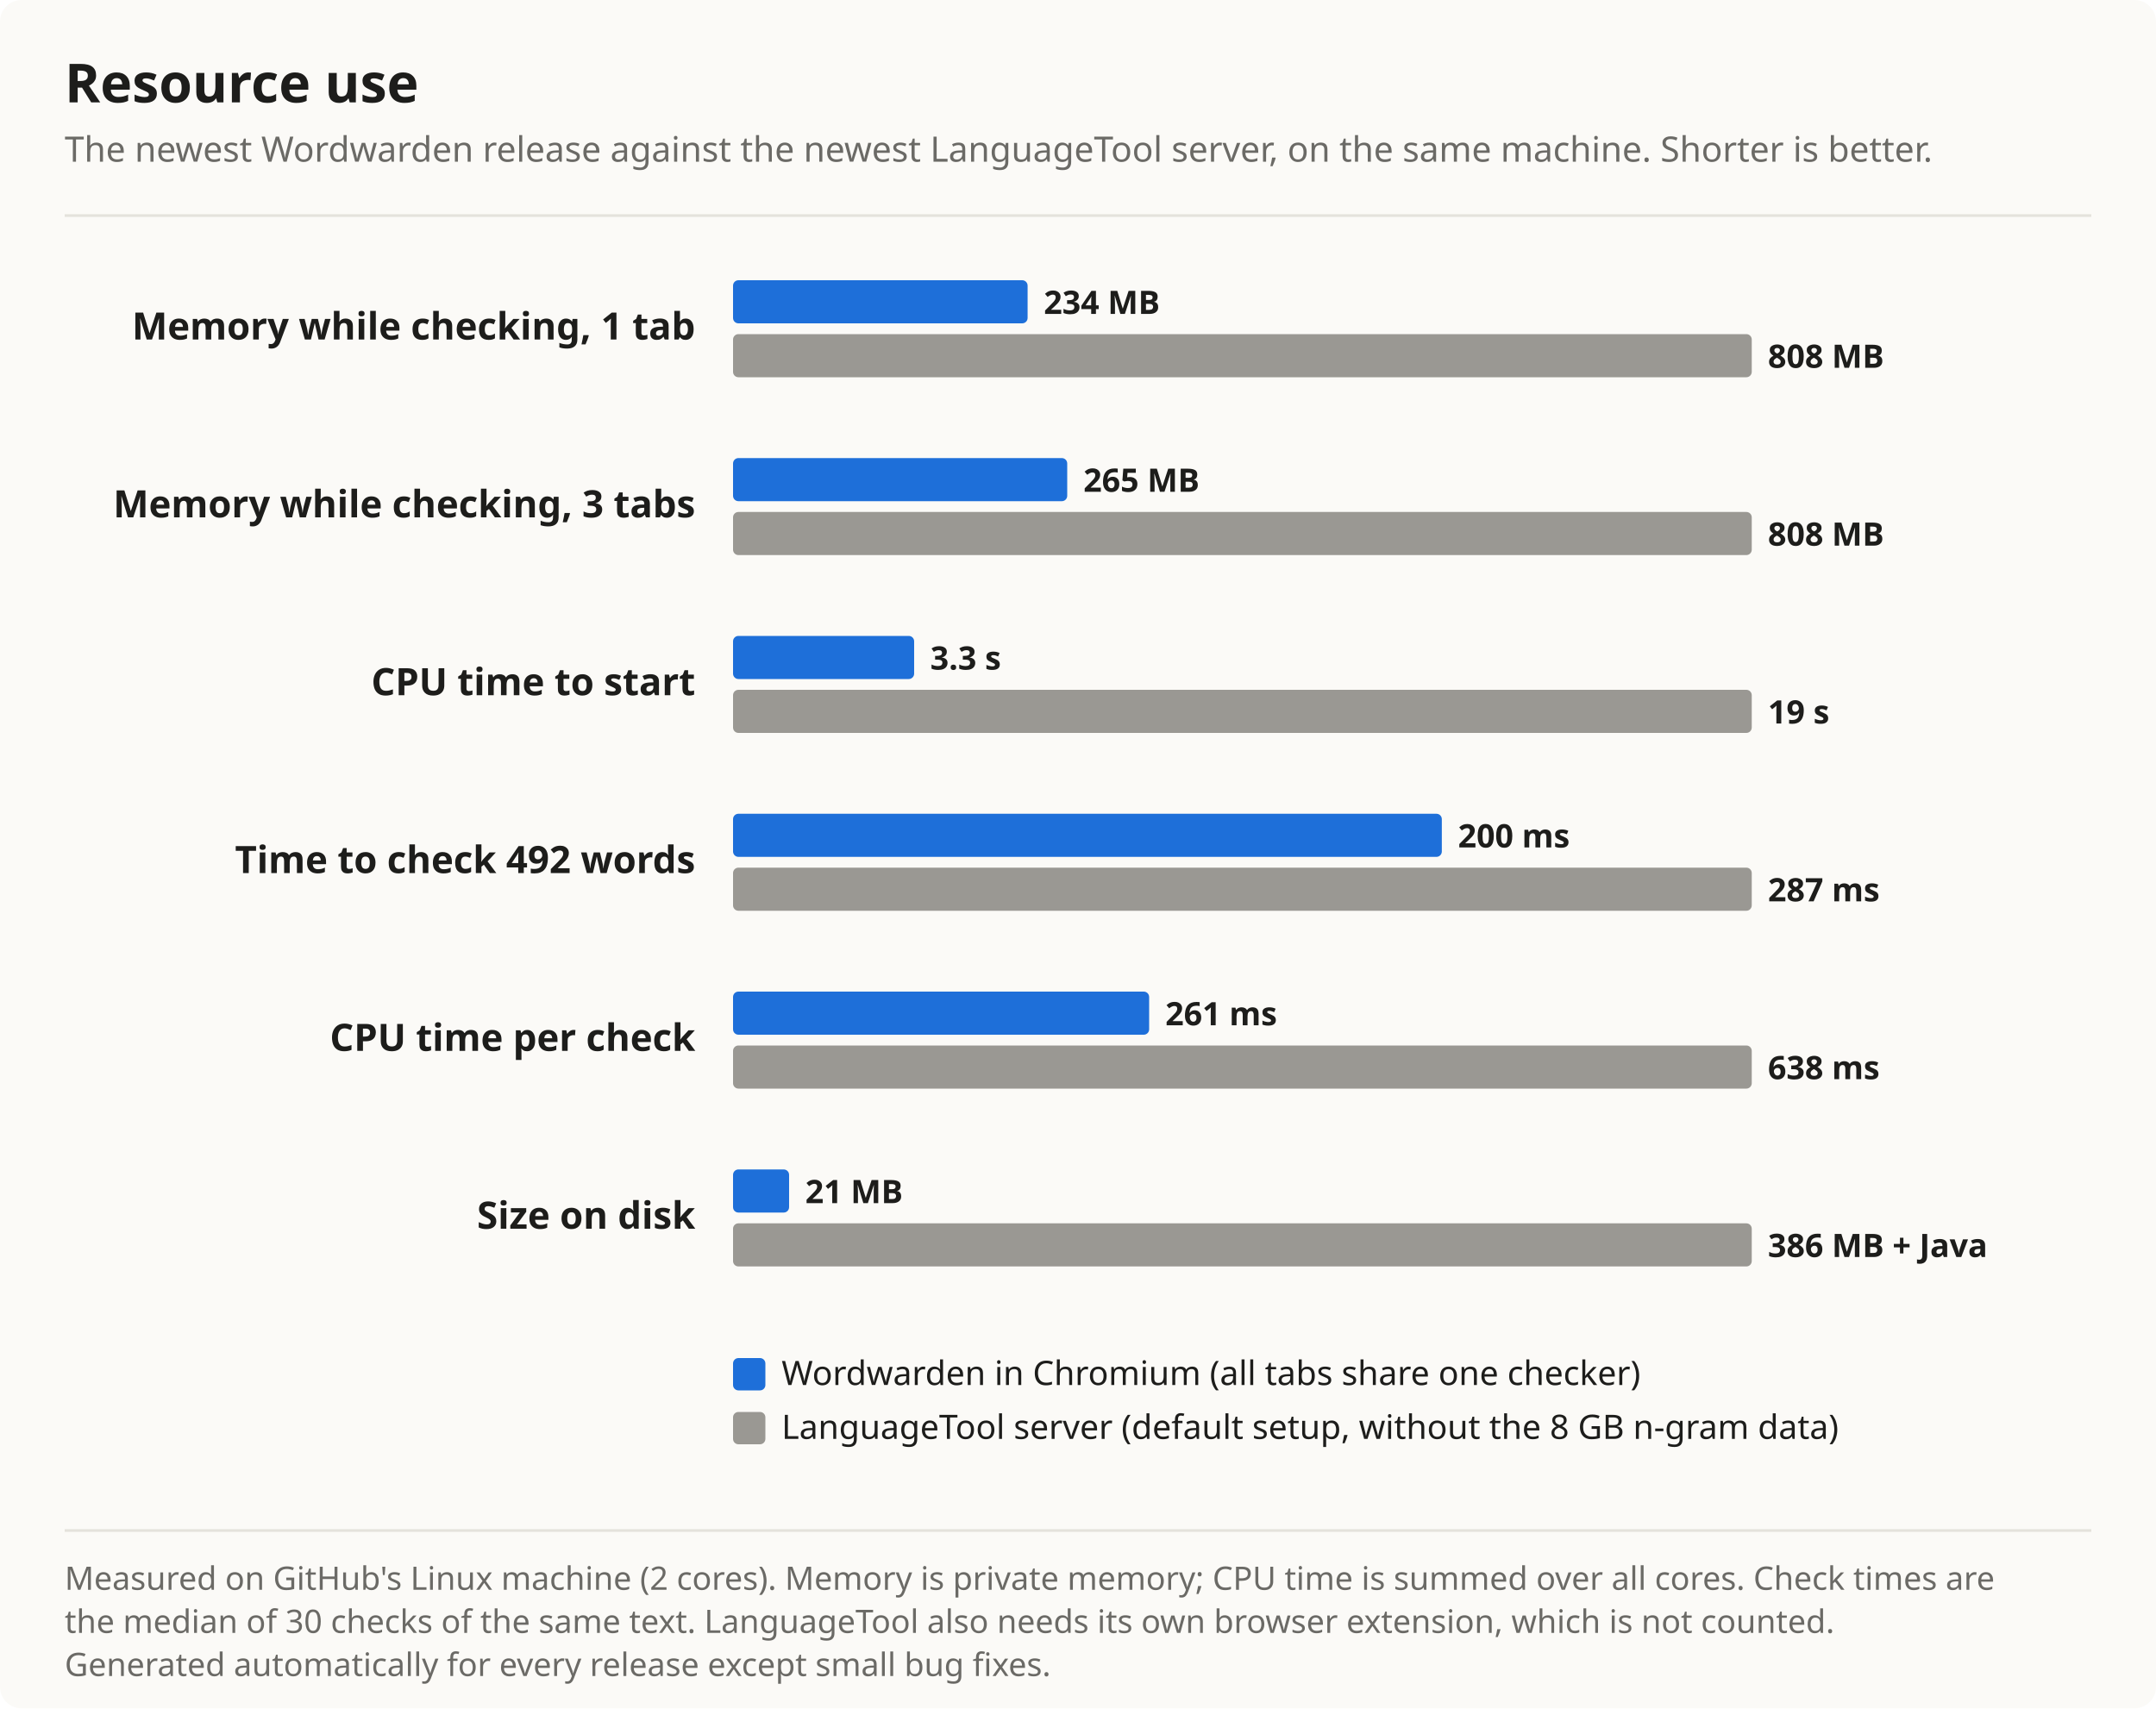
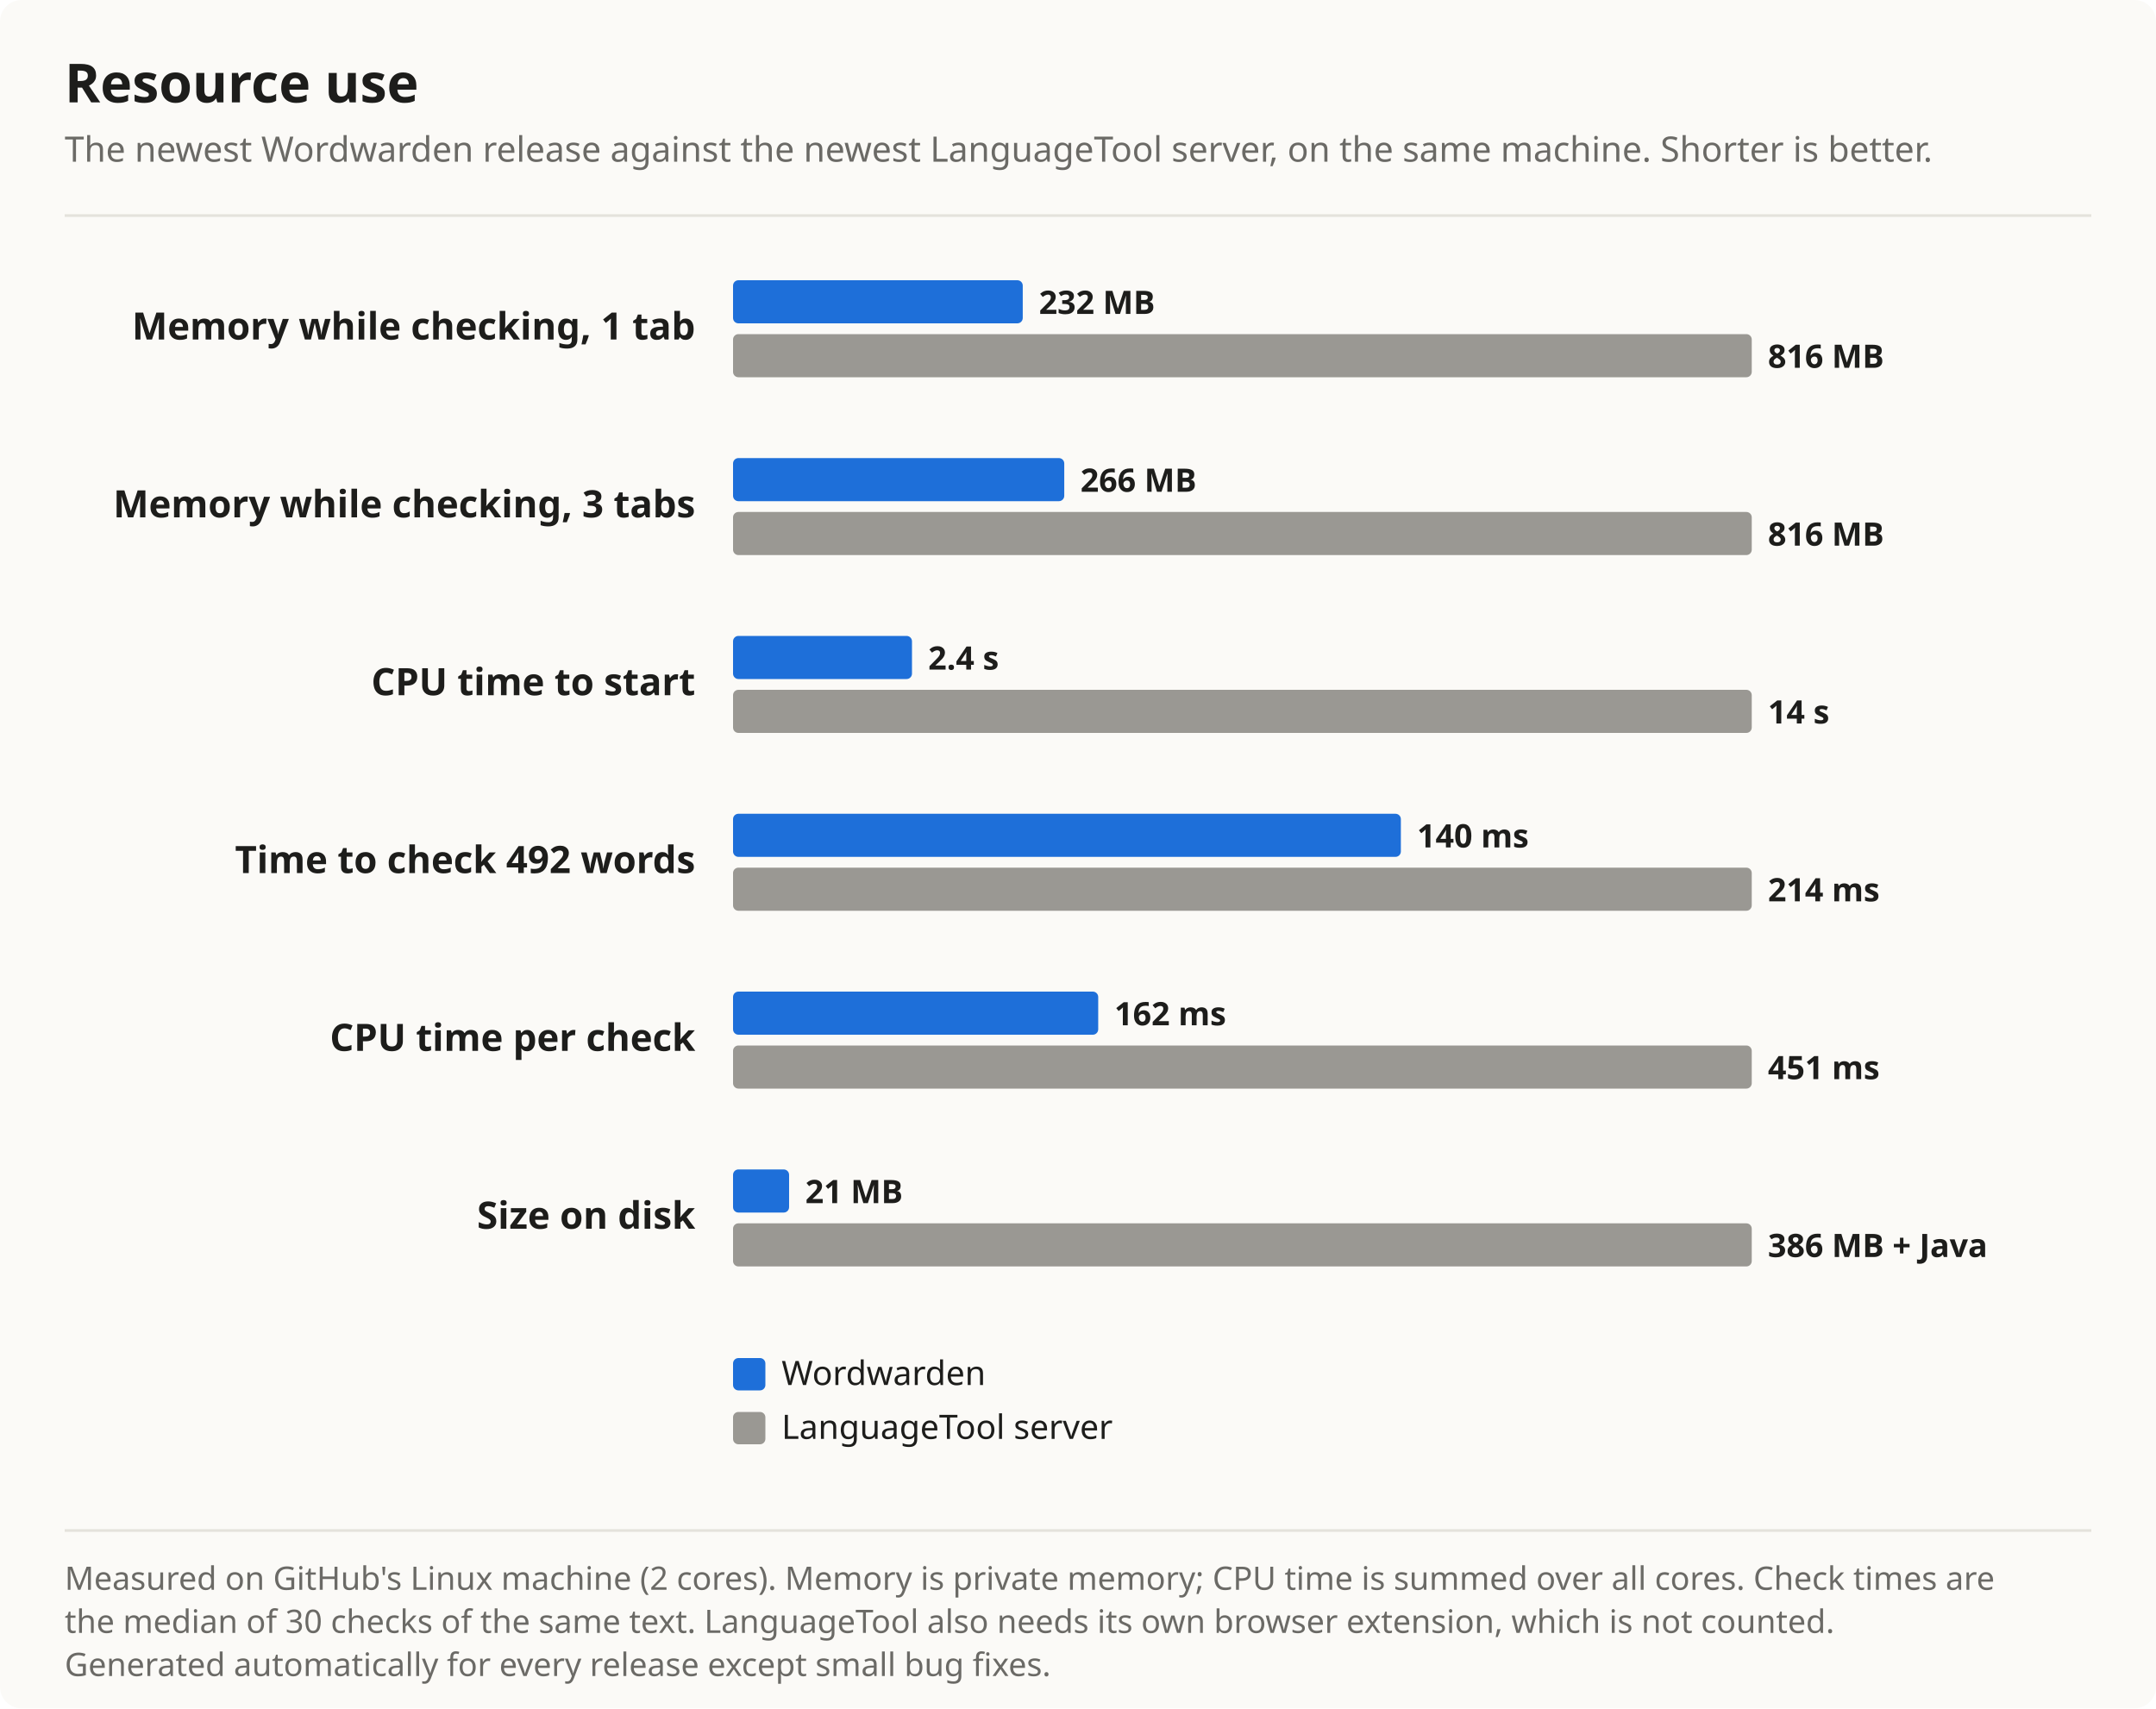
<svg xmlns="http://www.w3.org/2000/svg" width="800" height="634" viewBox="0 0 800 634" font-family="Segoe UI, system-ui, -apple-system, sans-serif" role="img" aria-label="Resource use chart">
  <rect width="100%" height="100%" rx="8" fill="#fbfaf7" />
  <text x="24" y="38" font-size="20" font-weight="700" fill="#1d1d1b">Resource use</text>
  <text x="24" y="60" font-size="13" fill="#6b6a66">The newest Wordwarden release against the newest LanguageTool server, on the same machine. Shorter is better.</text>
  <line x1="24" y1="80" x2="776" y2="80" stroke="#e4e2dc" />
  <text x="258" y="126" font-size="14" font-weight="600" fill="#1d1d1b" text-anchor="end">Memory while checking, 1 tab</text>
-   <rect x="272" y="104" width="109.3" height="16" rx="2" fill="#1e6fd9" />
-   <text x="387.3" y="116.5" font-size="12" font-weight="600" fill="#1d1d1b">234 MB</text>
+   <rect x="272" y="104" width="107.5" height="16" rx="2" fill="#1e6fd9" />
+   <text x="385.5" y="116.5" font-size="12" font-weight="600" fill="#1d1d1b">232 MB</text>
  <rect x="272" y="124" width="378.0" height="16" rx="2" fill="#9a9893" />
-   <text x="656.0" y="136.5" font-size="12" font-weight="600" fill="#1d1d1b">808 MB</text>
+   <text x="656.0" y="136.5" font-size="12" font-weight="600" fill="#1d1d1b">816 MB</text>
  <text x="258" y="192" font-size="14" font-weight="600" fill="#1d1d1b" text-anchor="end">Memory while checking, 3 tabs</text>
-   <rect x="272" y="170" width="124.0" height="16" rx="2" fill="#1e6fd9" />
-   <text x="402.0" y="182.5" font-size="12" font-weight="600" fill="#1d1d1b">265 MB</text>
+   <rect x="272" y="170" width="122.9" height="16" rx="2" fill="#1e6fd9" />
+   <text x="400.9" y="182.5" font-size="12" font-weight="600" fill="#1d1d1b">266 MB</text>
  <rect x="272" y="190" width="378.0" height="16" rx="2" fill="#9a9893" />
-   <text x="656.0" y="202.5" font-size="12" font-weight="600" fill="#1d1d1b">808 MB</text>
+   <text x="656.0" y="202.5" font-size="12" font-weight="600" fill="#1d1d1b">816 MB</text>
  <text x="258" y="258" font-size="14" font-weight="600" fill="#1d1d1b" text-anchor="end">CPU time to start</text>
-   <rect x="272" y="236" width="67.2" height="16" rx="2" fill="#1e6fd9" />
-   <text x="345.2" y="248.5" font-size="12" font-weight="600" fill="#1d1d1b">3.3 s</text>
+   <rect x="272" y="236" width="66.4" height="16" rx="2" fill="#1e6fd9" />
+   <text x="344.4" y="248.5" font-size="12" font-weight="600" fill="#1d1d1b">2.4 s</text>
  <rect x="272" y="256" width="378.0" height="16" rx="2" fill="#9a9893" />
-   <text x="656.0" y="268.5" font-size="12" font-weight="600" fill="#1d1d1b">19 s</text>
+   <text x="656.0" y="268.5" font-size="12" font-weight="600" fill="#1d1d1b">14 s</text>
  <text x="258" y="324" font-size="14" font-weight="600" fill="#1d1d1b" text-anchor="end">Time to check 492 words</text>
-   <rect x="272" y="302" width="263.0" height="16" rx="2" fill="#1e6fd9" />
-   <text x="541.0" y="314.5" font-size="12" font-weight="600" fill="#1d1d1b">200 ms</text>
+   <rect x="272" y="302" width="247.8" height="16" rx="2" fill="#1e6fd9" />
+   <text x="525.8" y="314.5" font-size="12" font-weight="600" fill="#1d1d1b">140 ms</text>
  <rect x="272" y="322" width="378.0" height="16" rx="2" fill="#9a9893" />
-   <text x="656.0" y="334.5" font-size="12" font-weight="600" fill="#1d1d1b">287 ms</text>
+   <text x="656.0" y="334.5" font-size="12" font-weight="600" fill="#1d1d1b">214 ms</text>
  <text x="258" y="390" font-size="14" font-weight="600" fill="#1d1d1b" text-anchor="end">CPU time per check</text>
-   <rect x="272" y="368" width="154.4" height="16" rx="2" fill="#1e6fd9" />
-   <text x="432.4" y="380.5" font-size="12" font-weight="600" fill="#1d1d1b">261 ms</text>
+   <rect x="272" y="368" width="135.5" height="16" rx="2" fill="#1e6fd9" />
+   <text x="413.5" y="380.5" font-size="12" font-weight="600" fill="#1d1d1b">162 ms</text>
  <rect x="272" y="388" width="378.0" height="16" rx="2" fill="#9a9893" />
-   <text x="656.0" y="400.5" font-size="12" font-weight="600" fill="#1d1d1b">638 ms</text>
+   <text x="656.0" y="400.5" font-size="12" font-weight="600" fill="#1d1d1b">451 ms</text>
  <text x="258" y="456" font-size="14" font-weight="600" fill="#1d1d1b" text-anchor="end">Size on disk</text>
  <rect x="272" y="434" width="20.8" height="16" rx="2" fill="#1e6fd9" />
  <text x="298.8" y="446.5" font-size="12" font-weight="600" fill="#1d1d1b">21 MB</text>
  <rect x="272" y="454" width="378.0" height="16" rx="2" fill="#9a9893" />
  <text x="656.0" y="466.5" font-size="12" font-weight="600" fill="#1d1d1b">386 MB + Java</text>
  <rect x="272" y="504" width="12" height="12" rx="2" fill="#1e6fd9" />
-   <text x="290" y="514" font-size="12.5" fill="#1d1d1b">Wordwarden in Chromium (all tabs share one checker)</text>
+   <text x="290" y="514" font-size="12.5" fill="#1d1d1b">Wordwarden</text>
  <rect x="272" y="524" width="12" height="12" rx="2" fill="#9a9893" />
-   <text x="290" y="534" font-size="12.5" fill="#1d1d1b">LanguageTool server (default setup, without the 8 GB n-gram data)</text>
+   <text x="290" y="534" font-size="12.5" fill="#1d1d1b">LanguageTool server</text>
  <line x1="24" y1="568" x2="776" y2="568" stroke="#e4e2dc" />
  <text x="24" y="590" font-size="12" fill="#6b6a66">Measured on GitHub's Linux machine (2 cores). Memory is private memory; CPU time is summed over all cores. Check times are</text>
  <text x="24" y="606" font-size="12" fill="#6b6a66">the median of 30 checks of the same text. LanguageTool also needs its own browser extension, which is not counted.</text>
  <text x="24" y="622" font-size="12" fill="#6b6a66">Generated automatically for every release except small bug fixes.</text>
</svg>
